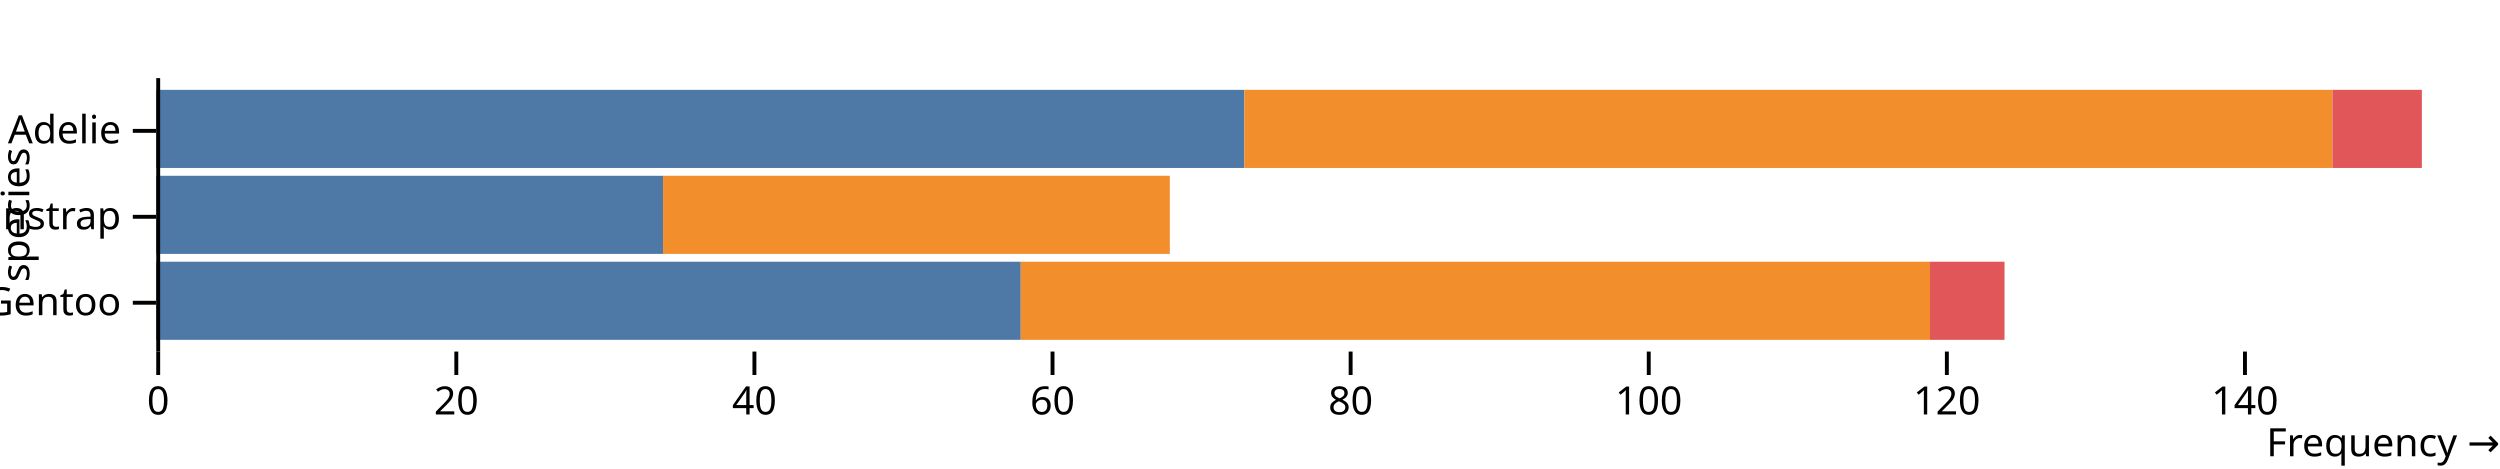
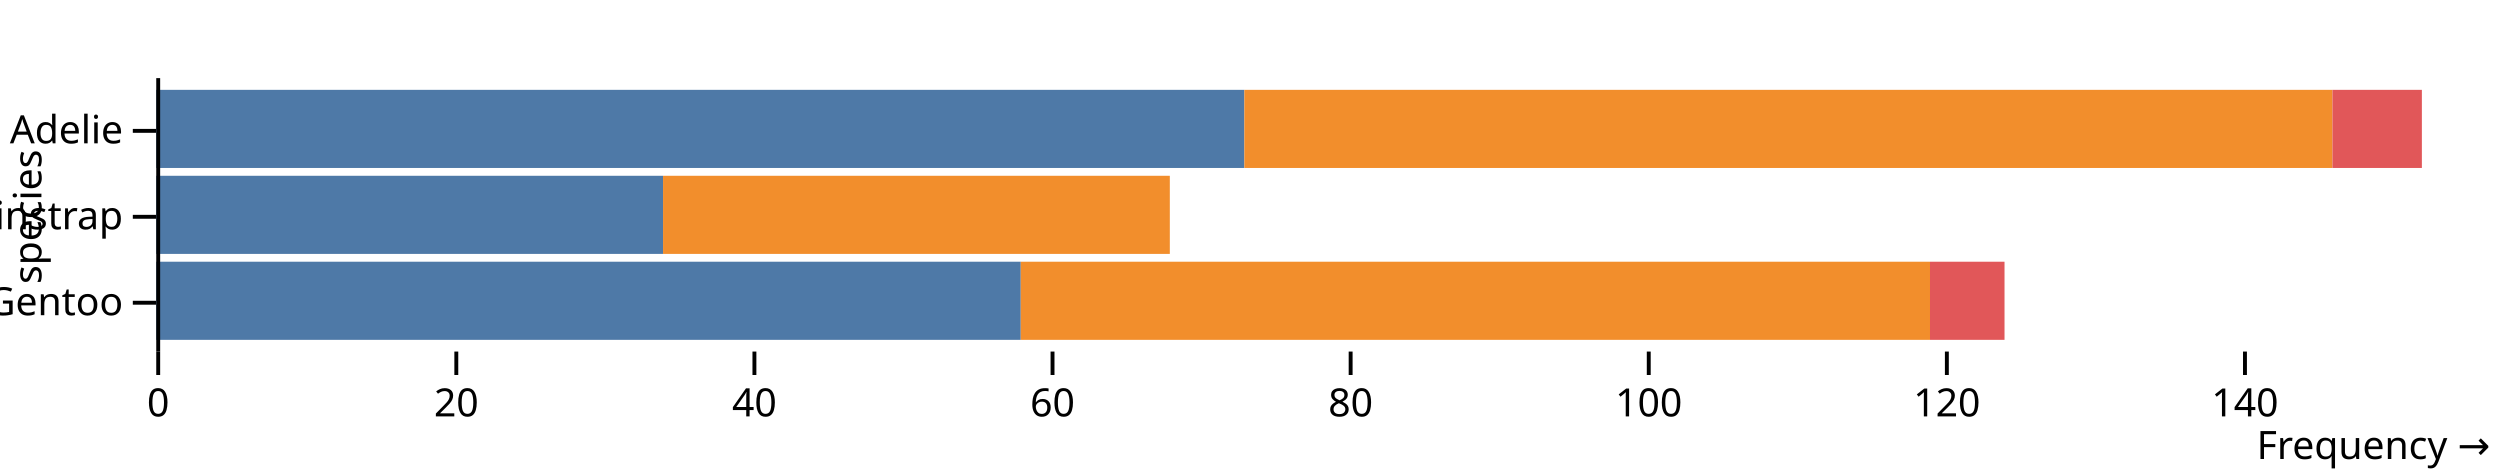
<svg xmlns="http://www.w3.org/2000/svg" class="plot" fill="currentColor" font-family="system-ui, sans-serif" font-size="10" text-anchor="middle" width="640" height="120" viewBox="0 0 640 120">
  <style>
    .plot {
      display: block;
      background: white;
      height: auto;
      height: intrinsic;
      max-width: 100%;
    }

    .plot text,
    .plot tspan {
      white-space: pre;
    }
  </style>
-   <g aria-label="y-axis" aria-description="species" transform="translate(40,0)" fill="none" text-anchor="end">
-     <g class="tick" opacity="1" transform="translate(0,33.5)">
-       <line stroke="currentColor" x2="-6" />
-       <text fill="currentColor" x="-9" dy="0.32em">Adelie</text>
-     </g>
-     <g class="tick" opacity="1" transform="translate(0,55.5)">
-       <line stroke="currentColor" x2="-6" />
-       <text fill="currentColor" x="-9" dy="0.32em">Chinstrap</text>
-     </g>
-     <g class="tick" opacity="1" transform="translate(0,77.5)">
-       <line stroke="currentColor" x2="-6" />
-       <text fill="currentColor" x="-9" dy="0.32em">Gentoo</text>
-     </g>
-     <text fill="currentColor" transform="translate(-40,55) rotate(-90)" dy="0.75em" text-anchor="middle">species</text>
+   <g aria-label="y-axis tick" fill="none" stroke="currentColor" transform="translate(0,10.5)">
+     <path transform="translate(40,23)" d="M0,0L-6,0" />
+     <path transform="translate(40,45)" d="M0,0L-6,0" />
+     <path transform="translate(40,67)" d="M0,0L-6,0" />
  </g>
-   <g aria-label="x-axis" aria-description="Frequency →" transform="translate(0,90)" fill="none" text-anchor="middle" font-variant="tabular-nums">
-     <g class="tick" opacity="1" transform="translate(40.5,0)">
-       <line stroke="currentColor" y2="6" />
-       <text fill="currentColor" y="9" dy="0.71em">0</text>
-     </g>
-     <g class="tick" opacity="1" transform="translate(116.8158,0)">
-       <line stroke="currentColor" y2="6" />
-       <text fill="currentColor" y="9" dy="0.71em">20</text>
-     </g>
-     <g class="tick" opacity="1" transform="translate(193.1316,0)">
-       <line stroke="currentColor" y2="6" />
-       <text fill="currentColor" y="9" dy="0.71em">40</text>
-     </g>
-     <g class="tick" opacity="1" transform="translate(269.4474,0)">
-       <line stroke="currentColor" y2="6" />
-       <text fill="currentColor" y="9" dy="0.71em">60</text>
-     </g>
-     <g class="tick" opacity="1" transform="translate(345.7632,0)">
-       <line stroke="currentColor" y2="6" />
-       <text fill="currentColor" y="9" dy="0.71em">80</text>
-     </g>
-     <g class="tick" opacity="1" transform="translate(422.0789,0)">
-       <line stroke="currentColor" y2="6" />
-       <text fill="currentColor" y="9" dy="0.71em">100</text>
-     </g>
-     <g class="tick" opacity="1" transform="translate(498.3947,0)">
-       <line stroke="currentColor" y2="6" />
-       <text fill="currentColor" y="9" dy="0.71em">120</text>
-     </g>
-     <g class="tick" opacity="1" transform="translate(574.7105,0)">
-       <line stroke="currentColor" y2="6" />
-       <text fill="currentColor" y="9" dy="0.71em">140</text>
-     </g>
-     <text fill="currentColor" transform="translate(640,30)" dy="-0.32em" text-anchor="end">Frequency →</text>
+   <g aria-label="y-axis tick label" text-anchor="end" transform="translate(-8.5,10.5)">
+     <text y="0.32em" transform="translate(40,23)">Adelie</text>
+     <text y="0.32em" transform="translate(40,45)">Chinstrap</text>
+     <text y="0.32em" transform="translate(40,67)">Gentoo</text>
+   </g>
+   <g aria-label="y-axis label" transform="translate(-36.5,0.5)">
+     <text y="0.71em" transform="translate(40,55) rotate(-90)">species</text>
+   </g>
+   <g aria-label="x-axis tick" fill="none" stroke="currentColor" transform="translate(0.5,0)">
+     <path transform="translate(40,90)" d="M0,0L0,6" />
+     <path transform="translate(116.3158,90)" d="M0,0L0,6" />
+     <path transform="translate(192.6316,90)" d="M0,0L0,6" />
+     <path transform="translate(268.9474,90)" d="M0,0L0,6" />
+     <path transform="translate(345.2632,90)" d="M0,0L0,6" />
+     <path transform="translate(421.5789,90)" d="M0,0L0,6" />
+     <path transform="translate(497.8947,90)" d="M0,0L0,6" />
+     <path transform="translate(574.2105,90)" d="M0,0L0,6" />
+   </g>
+   <g aria-label="x-axis tick label" font-variant="tabular-nums" transform="translate(0.5,9.5)">
+     <text y="0.71em" transform="translate(40,90)">0</text>
+     <text y="0.71em" transform="translate(116.3158,90)">20</text>
+     <text y="0.71em" transform="translate(192.6316,90)">40</text>
+     <text y="0.71em" transform="translate(268.9474,90)">60</text>
+     <text y="0.71em" transform="translate(345.2632,90)">80</text>
+     <text y="0.71em" transform="translate(421.5789,90)">100</text>
+     <text y="0.71em" transform="translate(497.8947,90)">120</text>
+     <text y="0.71em" transform="translate(574.2105,90)">140</text>
+   </g>
+   <g aria-label="x-axis label" text-anchor="end" transform="translate(17.5,27.5)">
+     <text transform="translate(620,90)">Frequency →</text>
  </g>
  <g aria-label="bar">
    <rect x="40" width="278.553" y="23" height="20" fill="#4e79a7" />
    <rect x="40" width="129.737" y="45" height="20" fill="#4e79a7" />
    <rect x="40" width="221.316" y="67" height="20" fill="#4e79a7" />
    <rect x="318.553" width="278.553" y="23" height="20" fill="#f28e2c" />
    <rect x="169.737" width="129.737" y="45" height="20" fill="#f28e2c" />
    <rect x="261.316" width="232.763" y="67" height="20" fill="#f28e2c" />
    <rect x="597.105" width="22.895" y="23" height="20" fill="#e15759" />
    <rect x="494.079" width="19.079" y="67" height="20" fill="#e15759" />
  </g>
  <g aria-label="rule" stroke="currentColor" transform="translate(0.5,0)">
    <line x1="40" x2="40" y1="20" y2="90" />
  </g>
</svg>
